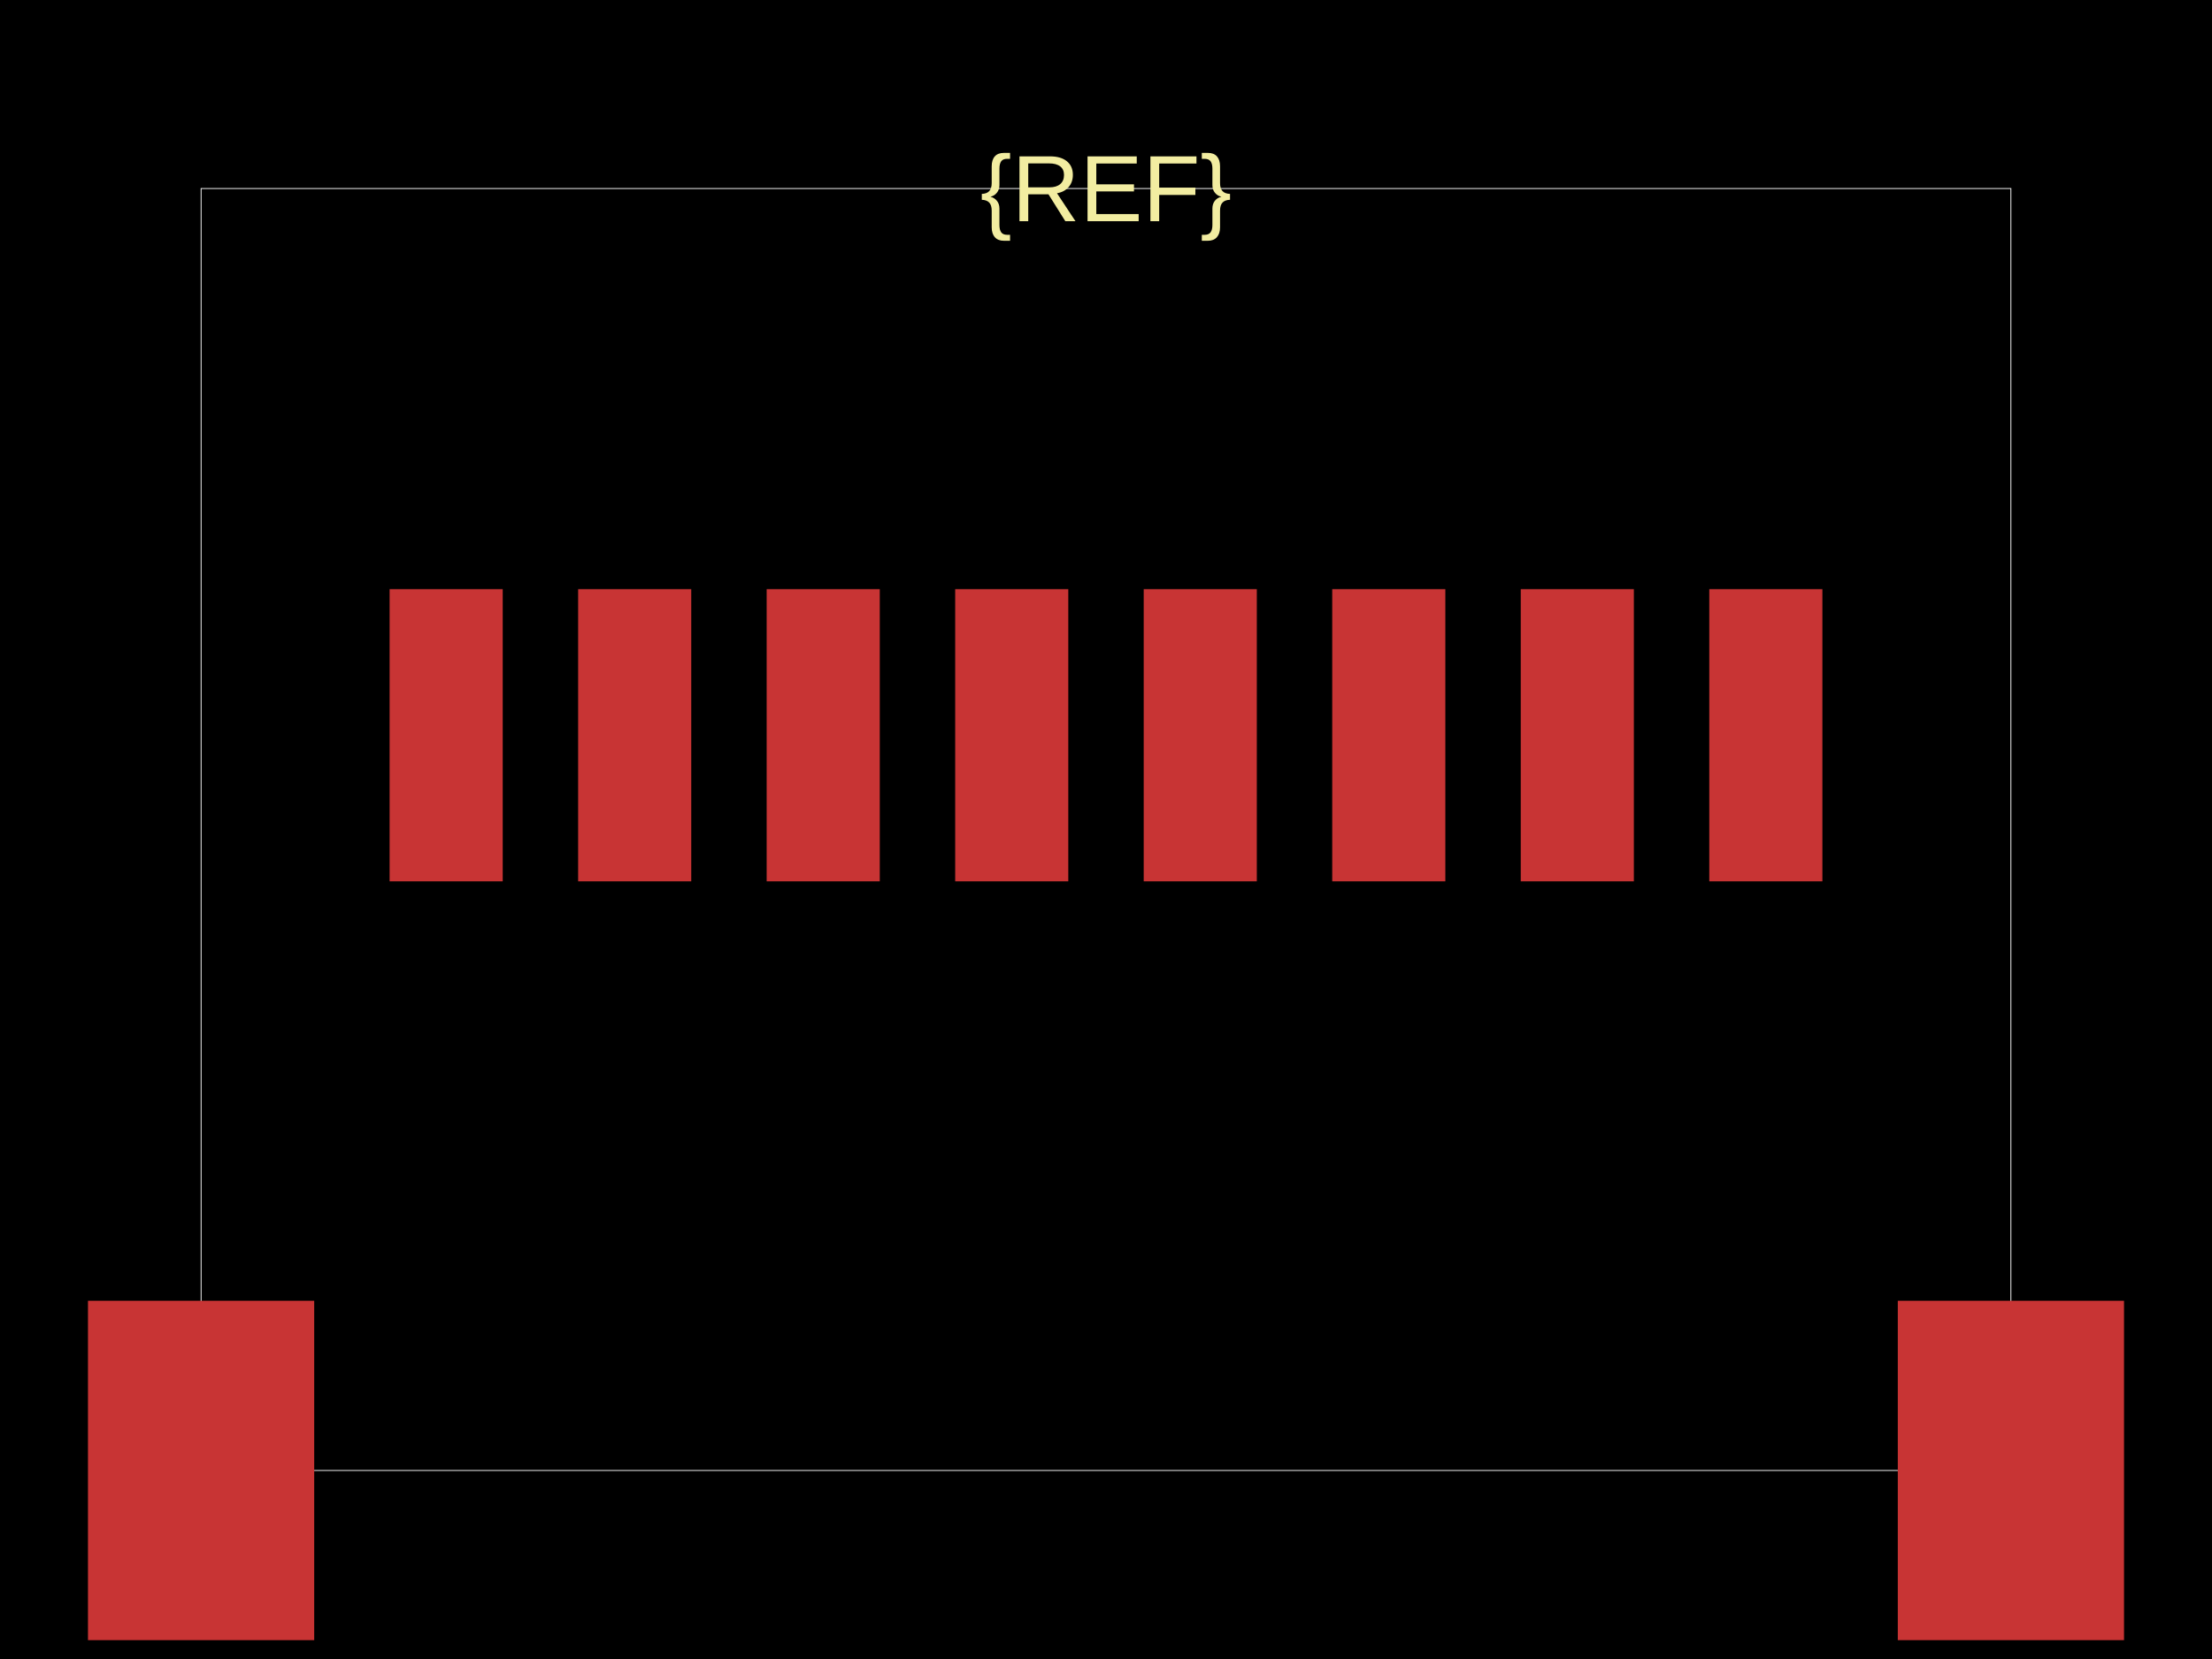
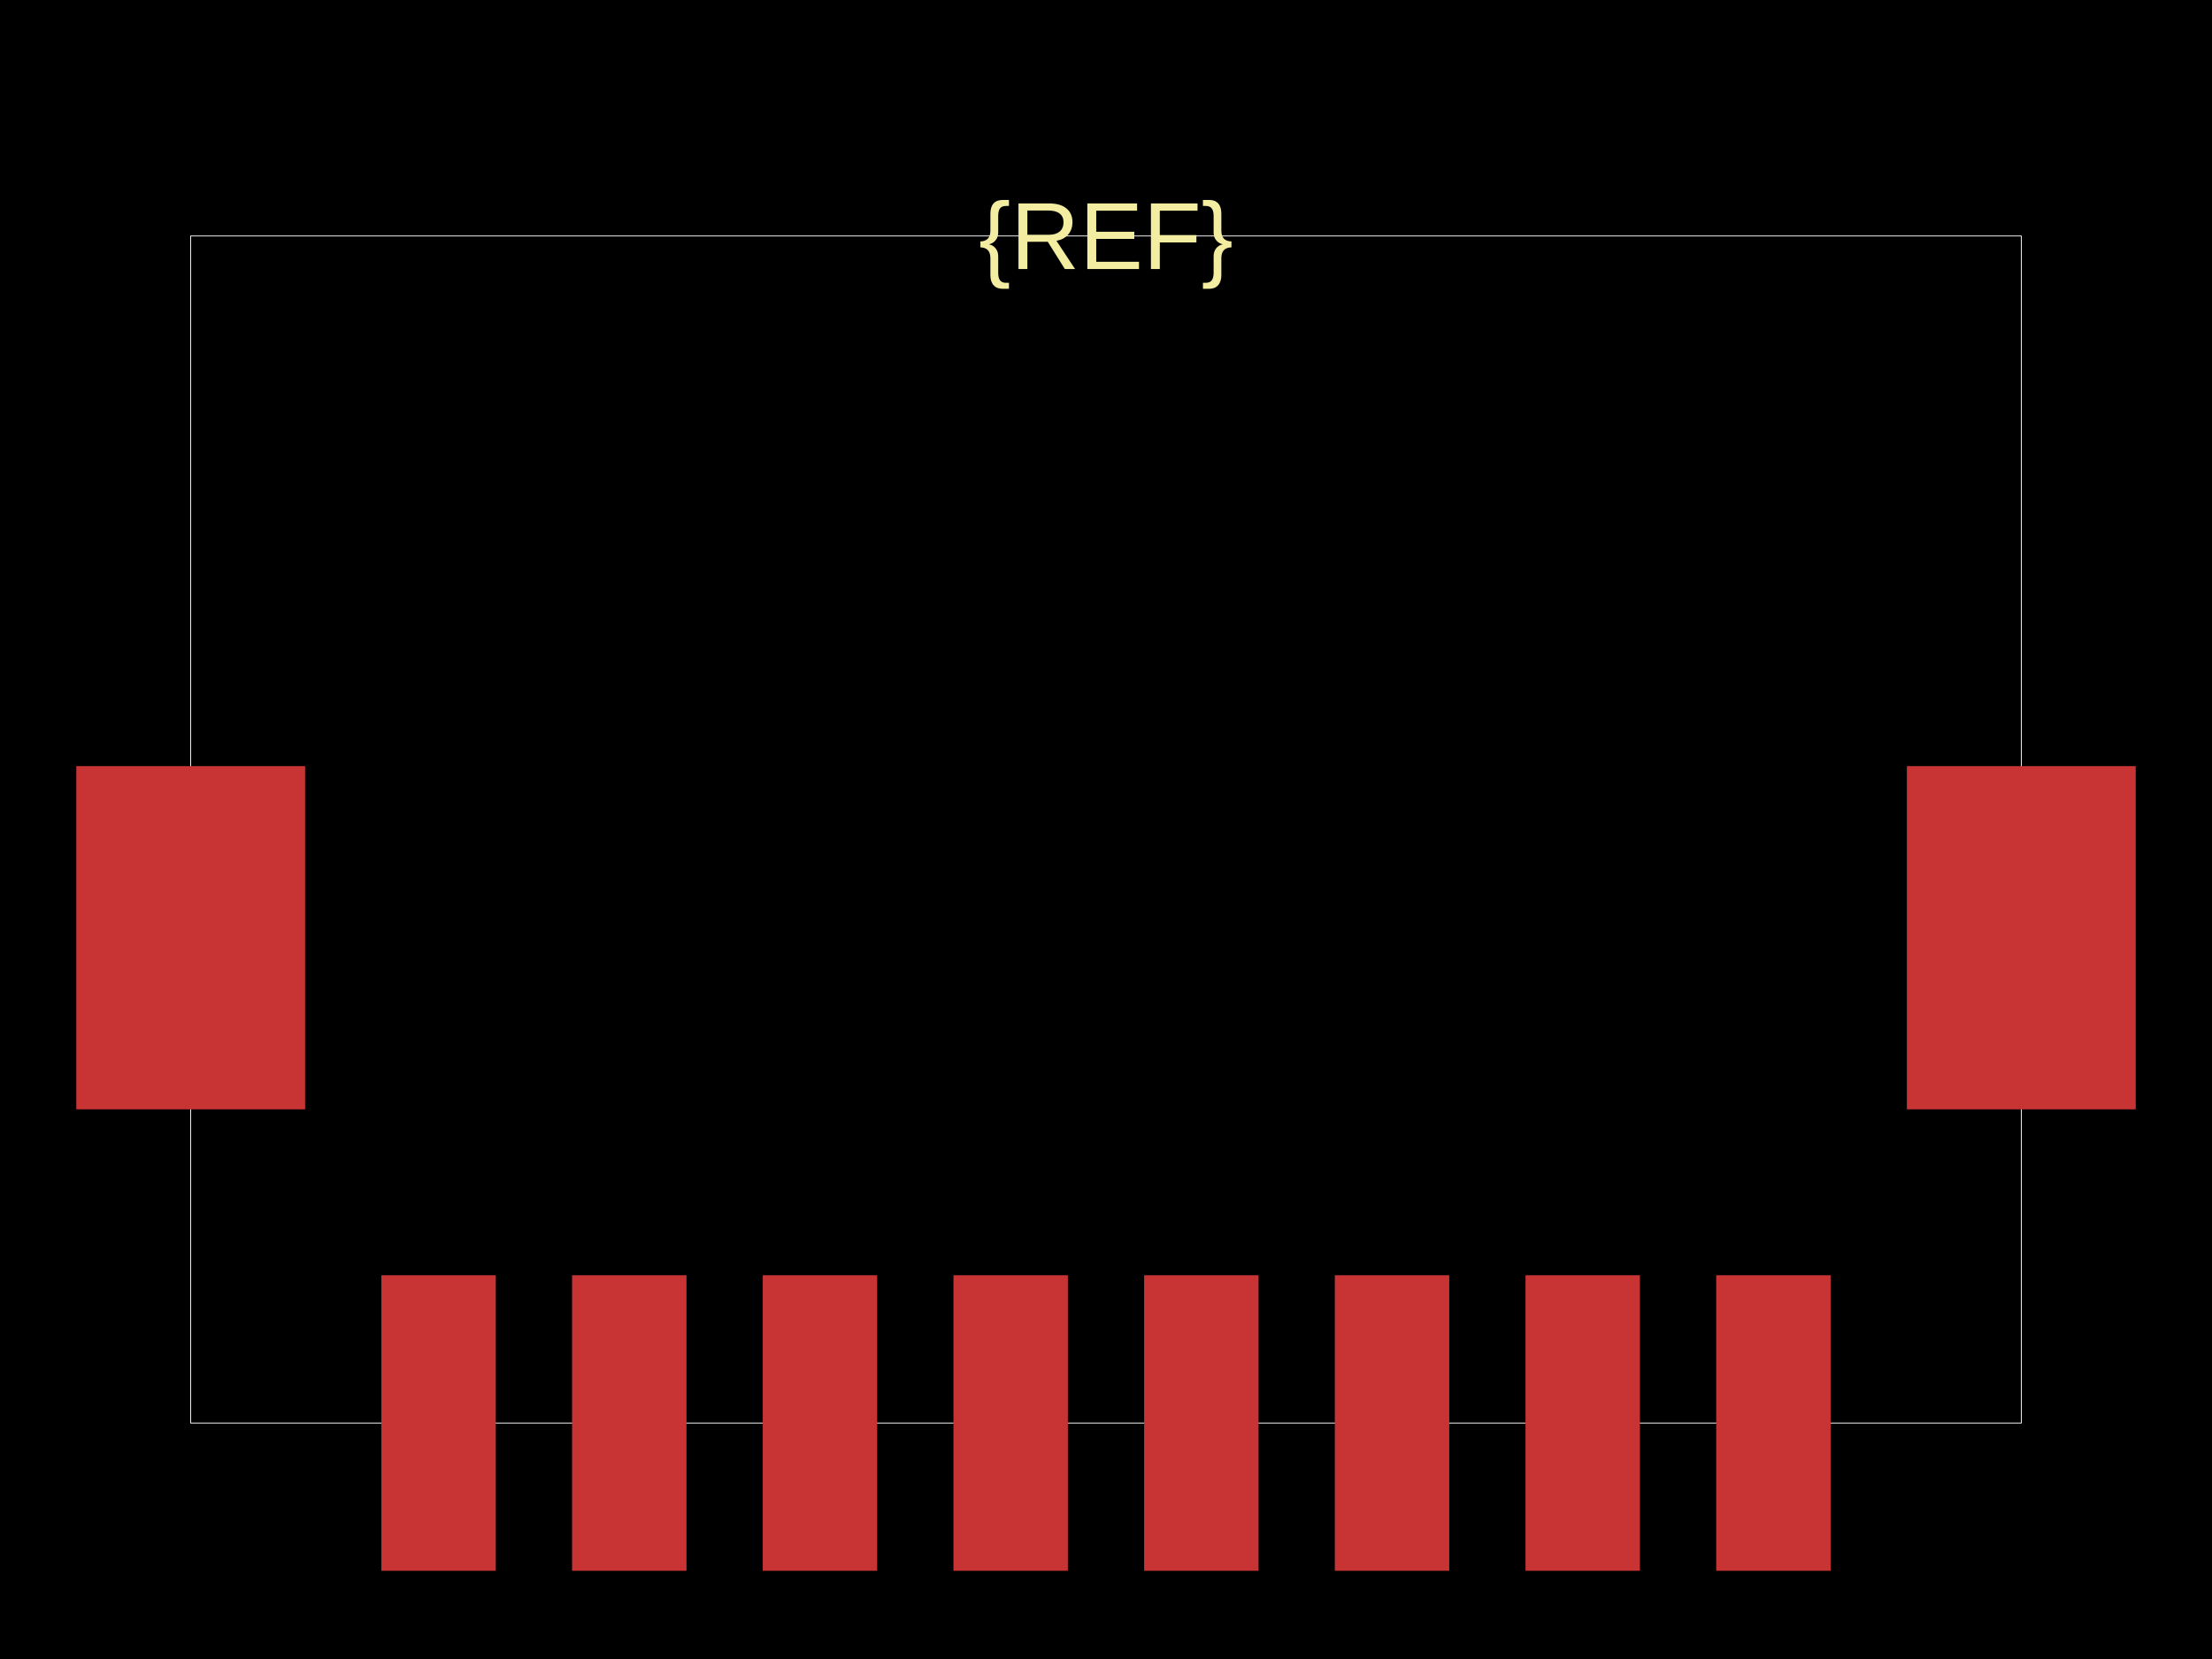
<svg xmlns="http://www.w3.org/2000/svg" width="800" height="600">
  <style />
  <rect class="boundary" x="0" y="0" fill="#000" width="800" height="600" />
-   <rect class="pcb-boundary" fill="none" stroke="#fff" stroke-width="0.3" x="72.727" y="68.182" width="654.545" height="463.636" />
-   <rect class="pcb-pad" fill="rgb(200, 52, 52)" x="140.909" y="213.068" width="40.909" height="105.682" data-layer="top" />
-   <rect class="pcb-pad" fill="rgb(200, 52, 52)" x="209.091" y="213.068" width="40.909" height="105.682" data-layer="top" />
-   <rect class="pcb-pad" fill="rgb(200, 52, 52)" x="277.273" y="213.068" width="40.909" height="105.682" data-layer="top" />
-   <rect class="pcb-pad" fill="rgb(200, 52, 52)" x="345.455" y="213.068" width="40.909" height="105.682" data-layer="top" />
-   <rect class="pcb-pad" fill="rgb(200, 52, 52)" x="413.636" y="213.068" width="40.909" height="105.682" data-layer="top" />
-   <rect class="pcb-pad" fill="rgb(200, 52, 52)" x="481.818" y="213.068" width="40.909" height="105.682" data-layer="top" />
-   <rect class="pcb-pad" fill="rgb(200, 52, 52)" x="550" y="213.068" width="40.909" height="105.682" data-layer="top" />
-   <rect class="pcb-pad" fill="rgb(200, 52, 52)" x="618.182" y="213.068" width="40.909" height="105.682" data-layer="top" />
-   <rect class="pcb-pad" fill="rgb(200, 52, 52)" x="31.818" y="470.455" width="81.818" height="122.727" data-layer="top" />
-   <rect class="pcb-pad" fill="rgb(200, 52, 52)" x="686.364" y="470.455" width="81.818" height="122.727" data-layer="top" />
-   <path class="pcb-silkscreen pcb-silkscreen-top" d="" fill="none" stroke="#f2eda1" stroke-width="6.818" stroke-linecap="round" stroke-linejoin="round" data-pcb-component-id="" data-pcb-silkscreen-path-id="" />
-   <text x="0" y="0" dx="0" dy="0" fill="#f2eda1" font-family="Arial, sans-serif" font-size="34.091" text-anchor="middle" dominant-baseline="central" transform="matrix(1,0,0,1,400,68.18182)" class="pcb-silkscreen-text pcb-silkscreen-top" data-pcb-silkscreen-text-id="pcb_component_1" stroke="none">{REF}</text>
+   <rect class="pcb-boundary" fill="none" stroke="#fff" stroke-width="0.3" x="68.966" y="85.345" width="662.069" height="429.31" />
+   <rect class="pcb-pad" fill="rgb(200, 52, 52)" x="137.931" y="461.207" width="41.379" height="106.897" data-layer="top" />
+   <rect class="pcb-pad" fill="rgb(200, 52, 52)" x="206.897" y="461.207" width="41.379" height="106.897" data-layer="top" />
+   <rect class="pcb-pad" fill="rgb(200, 52, 52)" x="275.862" y="461.207" width="41.379" height="106.897" data-layer="top" />
+   <rect class="pcb-pad" fill="rgb(200, 52, 52)" x="344.828" y="461.207" width="41.379" height="106.897" data-layer="top" />
+   <rect class="pcb-pad" fill="rgb(200, 52, 52)" x="413.793" y="461.207" width="41.379" height="106.897" data-layer="top" />
+   <rect class="pcb-pad" fill="rgb(200, 52, 52)" x="482.759" y="461.207" width="41.379" height="106.897" data-layer="top" />
+   <rect class="pcb-pad" fill="rgb(200, 52, 52)" x="551.724" y="461.207" width="41.379" height="106.897" data-layer="top" />
+   <rect class="pcb-pad" fill="rgb(200, 52, 52)" x="620.69" y="461.207" width="41.379" height="106.897" data-layer="top" />
+   <rect class="pcb-pad" fill="rgb(200, 52, 52)" x="27.586" y="277.069" width="82.759" height="124.138" data-layer="top" />
+   <rect class="pcb-pad" fill="rgb(200, 52, 52)" x="689.655" y="277.069" width="82.759" height="124.138" data-layer="top" />
+   <path class="pcb-silkscreen pcb-silkscreen-top" d="" fill="none" stroke="#f2eda1" stroke-width="6.897" stroke-linecap="round" stroke-linejoin="round" data-pcb-component-id="" data-pcb-silkscreen-path-id="" />
+   <text x="0" y="0" dx="0" dy="0" fill="#f2eda1" font-family="Arial, sans-serif" font-size="34.483" text-anchor="middle" dominant-baseline="central" transform="matrix(1,0,0,1,400,85.34483)" class="pcb-silkscreen-text pcb-silkscreen-top" data-pcb-silkscreen-text-id="pcb_component_1" stroke="none">{REF}</text>
</svg>
